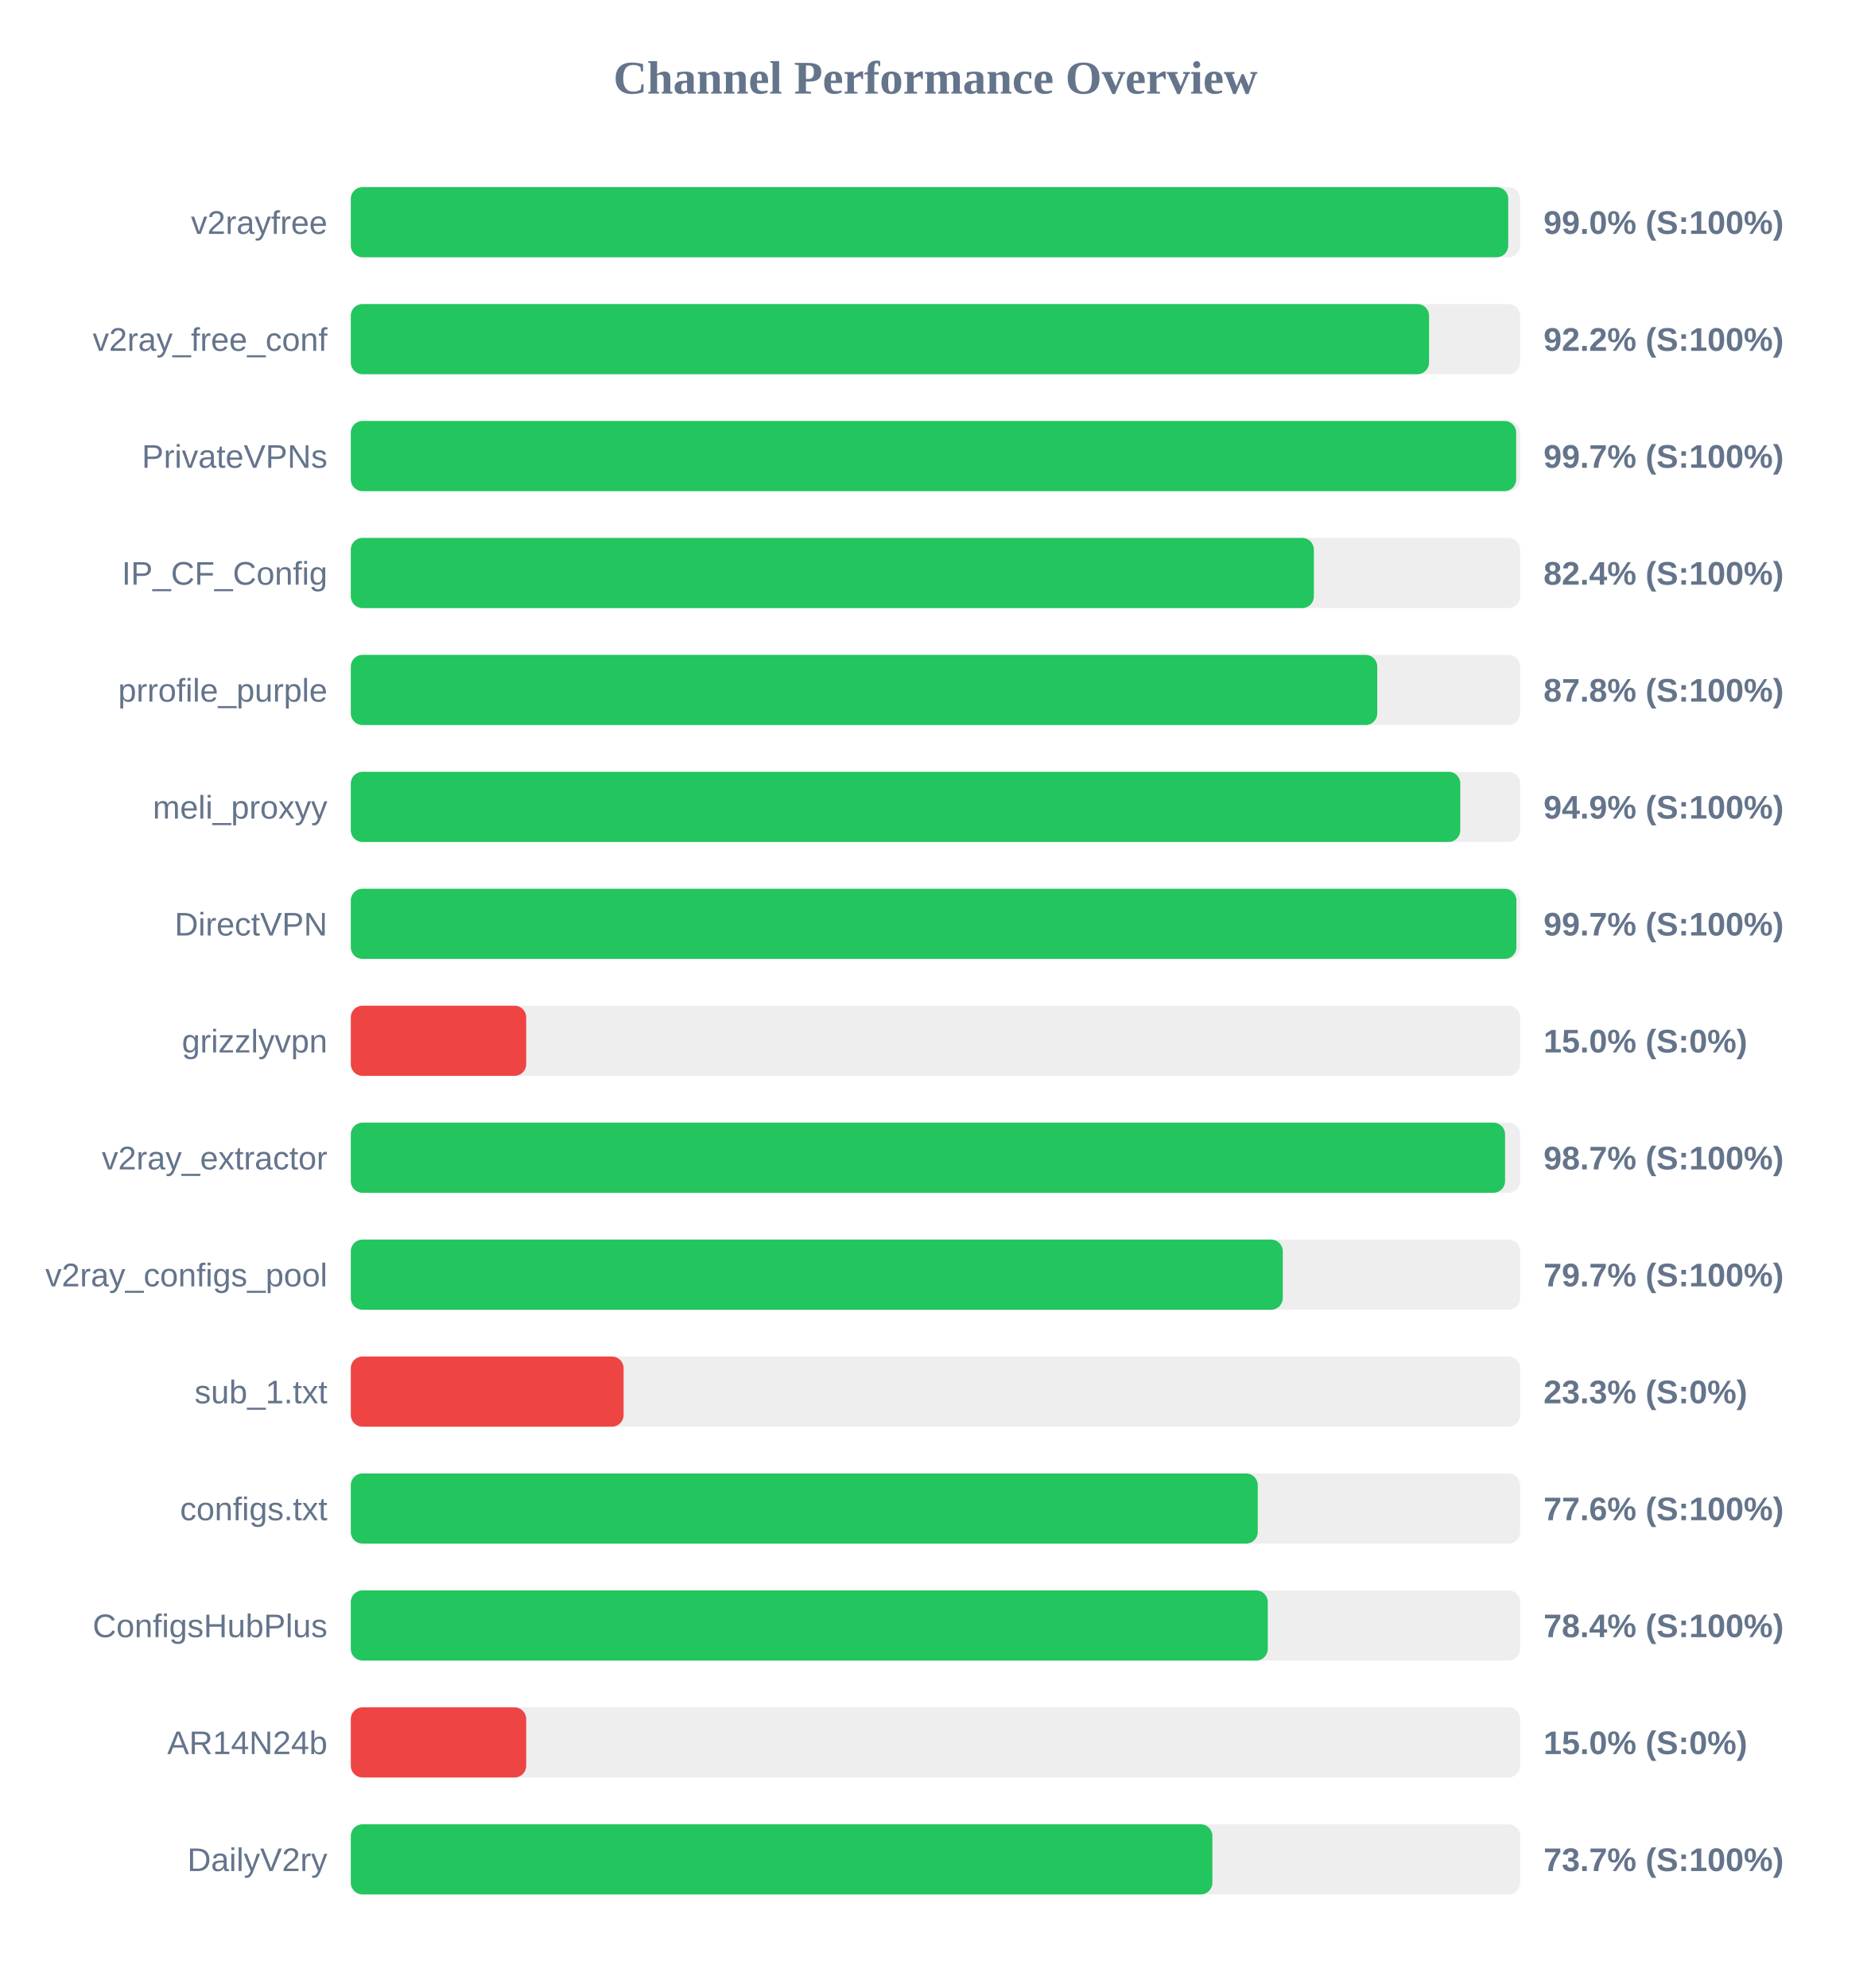
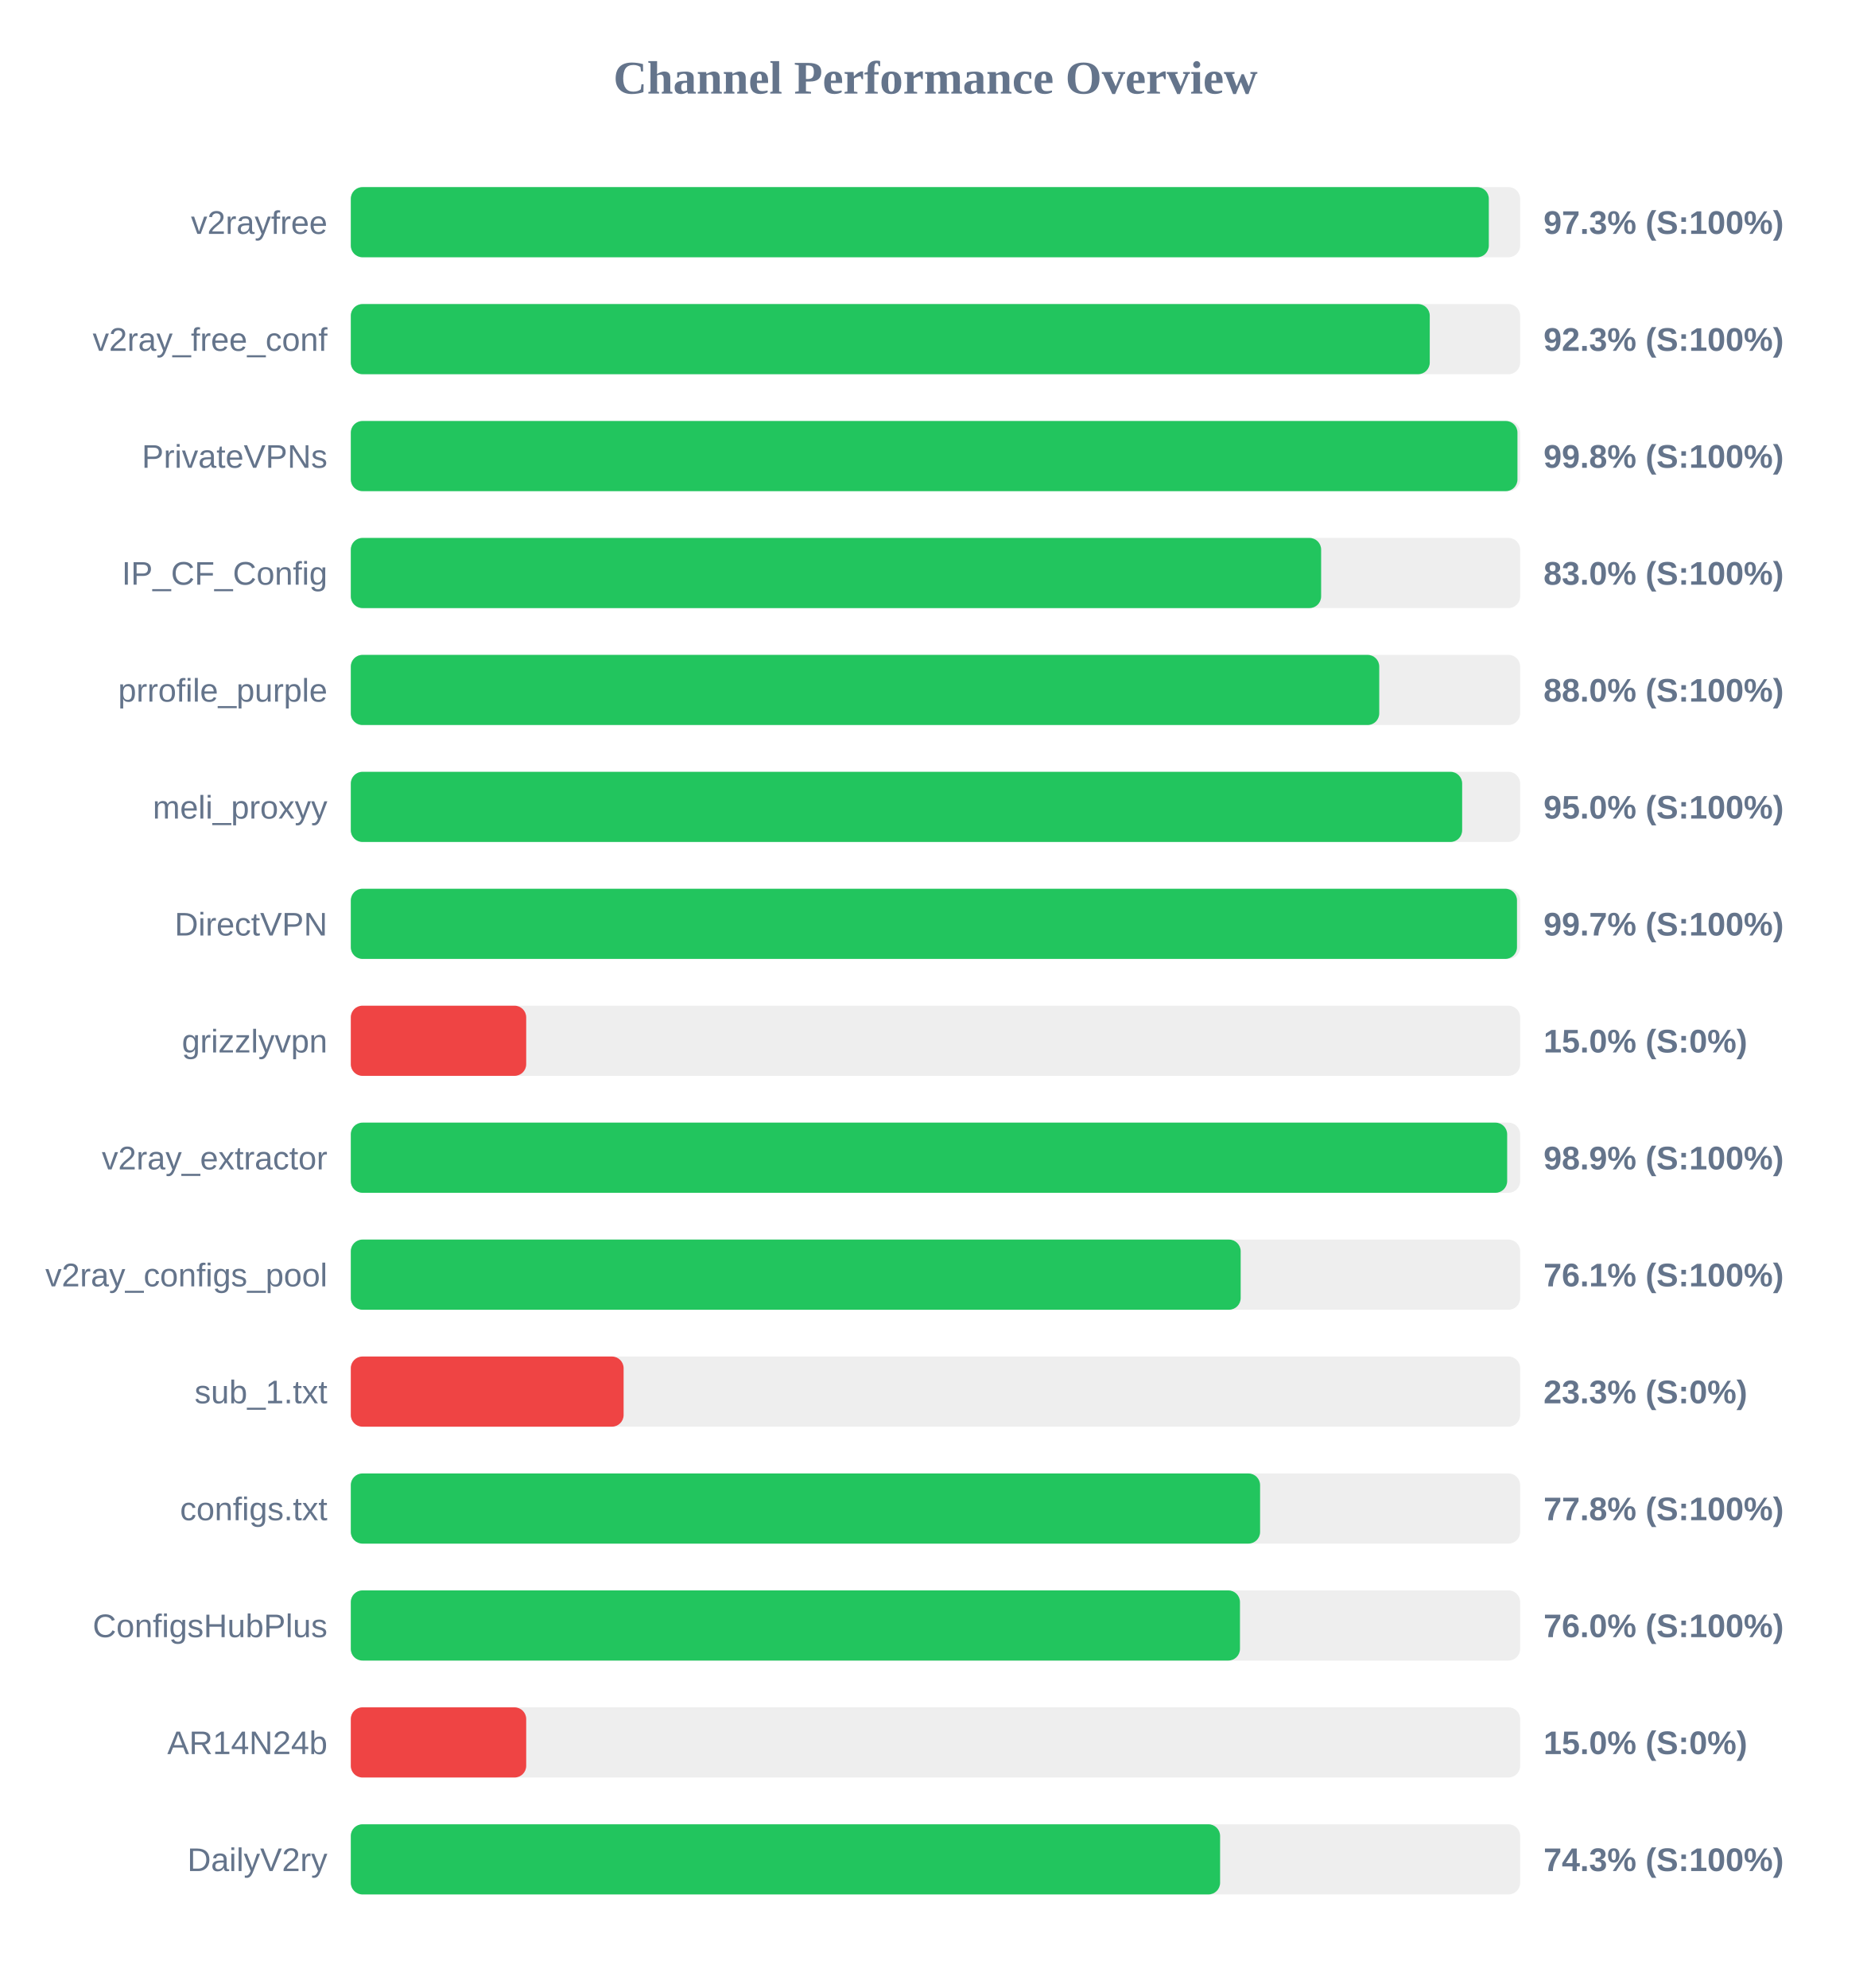
<svg xmlns="http://www.w3.org/2000/svg" width="800" height="850" version="1.1">
  <style>
        .row { font: 14px Arial; fill: #64748b; }
        .score { font: bold 14px Arial; fill: #64748b; }
    </style>
  <text x="400" y="40" text-anchor="middle" font-size="20px" font-weight="bold" fill="#64748b">Channel Performance Overview</text>
  <rect x="150" y="80" width="500" height="30" fill="#eee" rx="5" />
-   <rect x="150" y="80" width="494.9" height="30" fill="#22c55e" rx="5" />
+   <rect x="150" y="80" width="486.6" height="30" fill="#22c55e" rx="5" />
  <text x="140" y="100" text-anchor="end" class="row">v2rayfree</text>
-   <text x="660" y="100" text-anchor="start" class="score">99.0% (S:100%)</text>
+   <text x="660" y="100" text-anchor="start" class="score">97.3% (S:100%)</text>
  <rect x="150" y="130" width="500" height="30" fill="#eee" rx="5" />
-   <rect x="150" y="130" width="461.05" height="30" fill="#22c55e" rx="5" />
+   <rect x="150" y="130" width="461.35" height="30" fill="#22c55e" rx="5" />
  <text x="140" y="150" text-anchor="end" class="row">v2ray_free_conf</text>
-   <text x="660" y="150" text-anchor="start" class="score">92.2% (S:100%)</text>
+   <text x="660" y="150" text-anchor="start" class="score">92.3% (S:100%)</text>
  <rect x="150" y="180" width="500" height="30" fill="#eee" rx="5" />
-   <rect x="150" y="180" width="498.3" height="30" fill="#22c55e" rx="5" />
+   <rect x="150" y="180" width="498.85" height="30" fill="#22c55e" rx="5" />
  <text x="140" y="200" text-anchor="end" class="row">PrivateVPNs</text>
-   <text x="660" y="200" text-anchor="start" class="score">99.7% (S:100%)</text>
+   <text x="660" y="200" text-anchor="start" class="score">99.8% (S:100%)</text>
  <rect x="150" y="230" width="500" height="30" fill="#eee" rx="5" />
-   <rect x="150" y="230" width="411.8" height="30" fill="#22c55e" rx="5" />
+   <rect x="150" y="230" width="414.9" height="30" fill="#22c55e" rx="5" />
  <text x="140" y="250" text-anchor="end" class="row">IP_CF_Config</text>
-   <text x="660" y="250" text-anchor="start" class="score">82.4% (S:100%)</text>
+   <text x="660" y="250" text-anchor="start" class="score">83.0% (S:100%)</text>
  <rect x="150" y="280" width="500" height="30" fill="#eee" rx="5" />
-   <rect x="150" y="280" width="438.9" height="30" fill="#22c55e" rx="5" />
+   <rect x="150" y="280" width="439.75" height="30" fill="#22c55e" rx="5" />
  <text x="140" y="300" text-anchor="end" class="row">prrofile_purple</text>
-   <text x="660" y="300" text-anchor="start" class="score">87.8% (S:100%)</text>
+   <text x="660" y="300" text-anchor="start" class="score">88.0% (S:100%)</text>
  <rect x="150" y="330" width="500" height="30" fill="#eee" rx="5" />
-   <rect x="150" y="330" width="474.4" height="30" fill="#22c55e" rx="5" />
+   <rect x="150" y="330" width="475.2" height="30" fill="#22c55e" rx="5" />
  <text x="140" y="350" text-anchor="end" class="row">meli_proxyy</text>
-   <text x="660" y="350" text-anchor="start" class="score">94.9% (S:100%)</text>
+   <text x="660" y="350" text-anchor="start" class="score">95.0% (S:100%)</text>
  <rect x="150" y="380" width="500" height="30" fill="#eee" rx="5" />
-   <rect x="150" y="380" width="498.4" height="30" fill="#22c55e" rx="5" />
+   <rect x="150" y="380" width="498.65" height="30" fill="#22c55e" rx="5" />
  <text x="140" y="400" text-anchor="end" class="row">DirectVPN</text>
  <text x="660" y="400" text-anchor="start" class="score">99.7% (S:100%)</text>
  <rect x="150" y="430" width="500" height="30" fill="#eee" rx="5" />
  <rect x="150" y="430" width="75.0" height="30" fill="#ef4444" rx="5" />
  <text x="140" y="450" text-anchor="end" class="row">grizzlyvpn</text>
  <text x="660" y="450" text-anchor="start" class="score">15.0% (S:0%)</text>
  <rect x="150" y="480" width="500" height="30" fill="#eee" rx="5" />
-   <rect x="150" y="480" width="493.55" height="30" fill="#22c55e" rx="5" />
+   <rect x="150" y="480" width="494.45" height="30" fill="#22c55e" rx="5" />
  <text x="140" y="500" text-anchor="end" class="row">v2ray_extractor</text>
-   <text x="660" y="500" text-anchor="start" class="score">98.7% (S:100%)</text>
+   <text x="660" y="500" text-anchor="start" class="score">98.9% (S:100%)</text>
  <rect x="150" y="530" width="500" height="30" fill="#eee" rx="5" />
-   <rect x="150" y="530" width="398.5" height="30" fill="#22c55e" rx="5" />
+   <rect x="150" y="530" width="380.5" height="30" fill="#22c55e" rx="5" />
  <text x="140" y="550" text-anchor="end" class="row">v2ray_configs_pool</text>
-   <text x="660" y="550" text-anchor="start" class="score">79.7% (S:100%)</text>
+   <text x="660" y="550" text-anchor="start" class="score">76.1% (S:100%)</text>
  <rect x="150" y="580" width="500" height="30" fill="#eee" rx="5" />
  <rect x="150" y="580" width="116.65" height="30" fill="#ef4444" rx="5" />
  <text x="140" y="600" text-anchor="end" class="row">sub_1.txt</text>
  <text x="660" y="600" text-anchor="start" class="score">23.3% (S:0%)</text>
  <rect x="150" y="630" width="500" height="30" fill="#eee" rx="5" />
-   <rect x="150" y="630" width="387.8" height="30" fill="#22c55e" rx="5" />
+   <rect x="150" y="630" width="388.8" height="30" fill="#22c55e" rx="5" />
  <text x="140" y="650" text-anchor="end" class="row">configs.txt</text>
-   <text x="660" y="650" text-anchor="start" class="score">77.6% (S:100%)</text>
+   <text x="660" y="650" text-anchor="start" class="score">77.8% (S:100%)</text>
  <rect x="150" y="680" width="500" height="30" fill="#eee" rx="5" />
-   <rect x="150" y="680" width="392.1" height="30" fill="#22c55e" rx="5" />
+   <rect x="150" y="680" width="380.2" height="30" fill="#22c55e" rx="5" />
  <text x="140" y="700" text-anchor="end" class="row">ConfigsHubPlus</text>
-   <text x="660" y="700" text-anchor="start" class="score">78.4% (S:100%)</text>
+   <text x="660" y="700" text-anchor="start" class="score">76.0% (S:100%)</text>
  <rect x="150" y="730" width="500" height="30" fill="#eee" rx="5" />
  <rect x="150" y="730" width="75.0" height="30" fill="#ef4444" rx="5" />
  <text x="140" y="750" text-anchor="end" class="row">AR14N24b</text>
  <text x="660" y="750" text-anchor="start" class="score">15.0% (S:0%)</text>
  <rect x="150" y="780" width="500" height="30" fill="#eee" rx="5" />
-   <rect x="150" y="780" width="368.4" height="30" fill="#22c55e" rx="5" />
+   <rect x="150" y="780" width="371.7" height="30" fill="#22c55e" rx="5" />
  <text x="140" y="800" text-anchor="end" class="row">DailyV2ry</text>
-   <text x="660" y="800" text-anchor="start" class="score">73.7% (S:100%)</text>
+   <text x="660" y="800" text-anchor="start" class="score">74.3% (S:100%)</text>
</svg>
